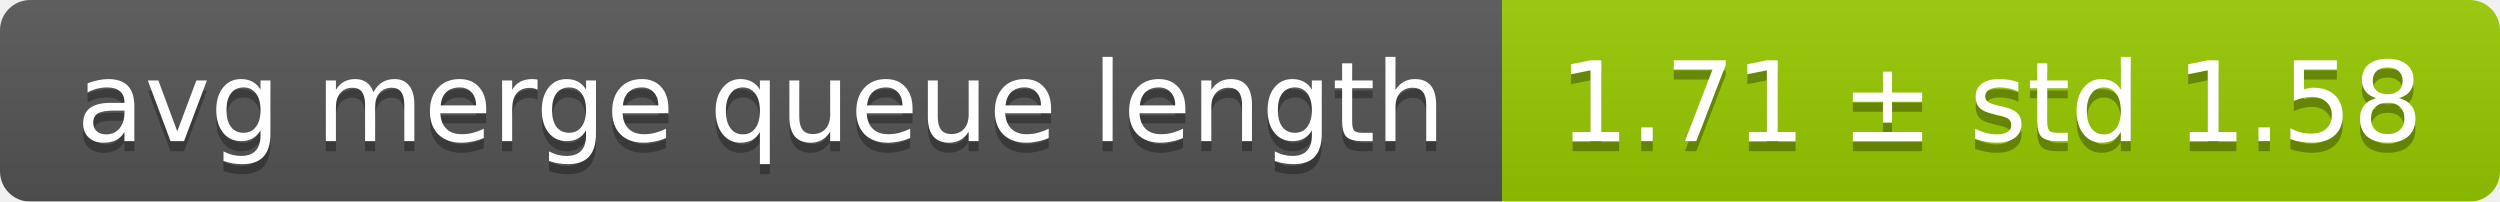
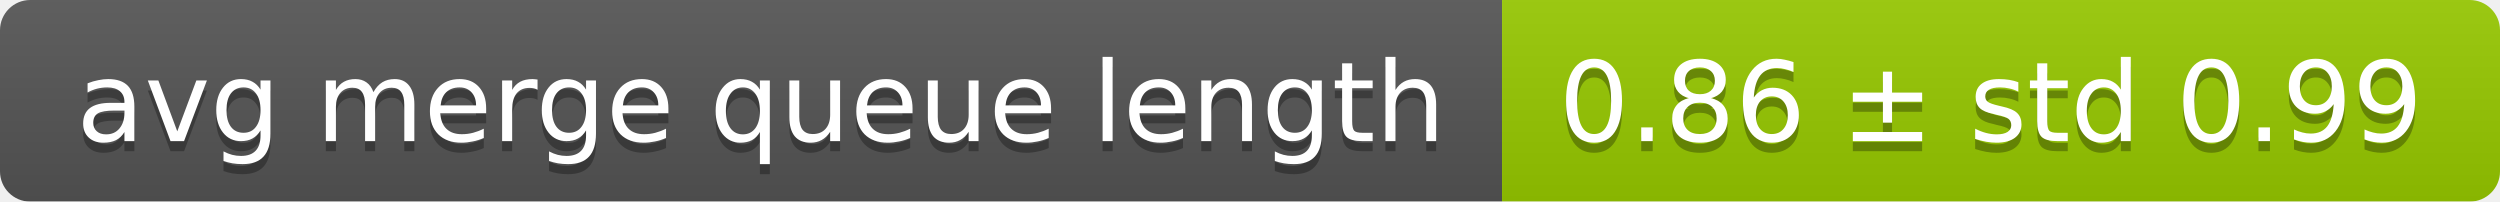
<svg xmlns="http://www.w3.org/2000/svg" width="248" height="20">
  <linearGradient id="smooth" x2="0" y2="100%">
    <stop offset="0" stop-color="#bbb" stop-opacity=".1" />
    <stop offset="1" stop-opacity=".1" />
  </linearGradient>
  <mask id="round">
    <rect width="248" height="20" rx="3" fill="#fff" />
  </mask>
  <g mask="url(#round)">
    <rect width="149" height="20" fill="#555" />
    <rect x="149" width="99" height="20" fill="#97ca00" />
    <rect width="248" height="20" fill="url(#smooth)" />
  </g>
  <g fill="#fff" text-anchor="middle" font-family="DejaVu Sans,Verdana,Geneva,sans-serif" font-size="11">
    <text x="75.5" y="15" fill="#010101" fill-opacity=".3">avg merge queue length</text>
    <text x="75.5" y="14">avg merge queue length</text>
-     <text x="197.5" y="15" fill="#010101" fill-opacity=".3">1.71 ± std 1.58</text>
-     <text x="197.5" y="14">1.71 ± std 1.58</text>
+     <text x="197.5" y="15" fill="#010101" fill-opacity=".3">0.86 ± std 0.99</text>
+     <text x="197.5" y="14">0.86 ± std 0.99</text>
  </g>
</svg>
